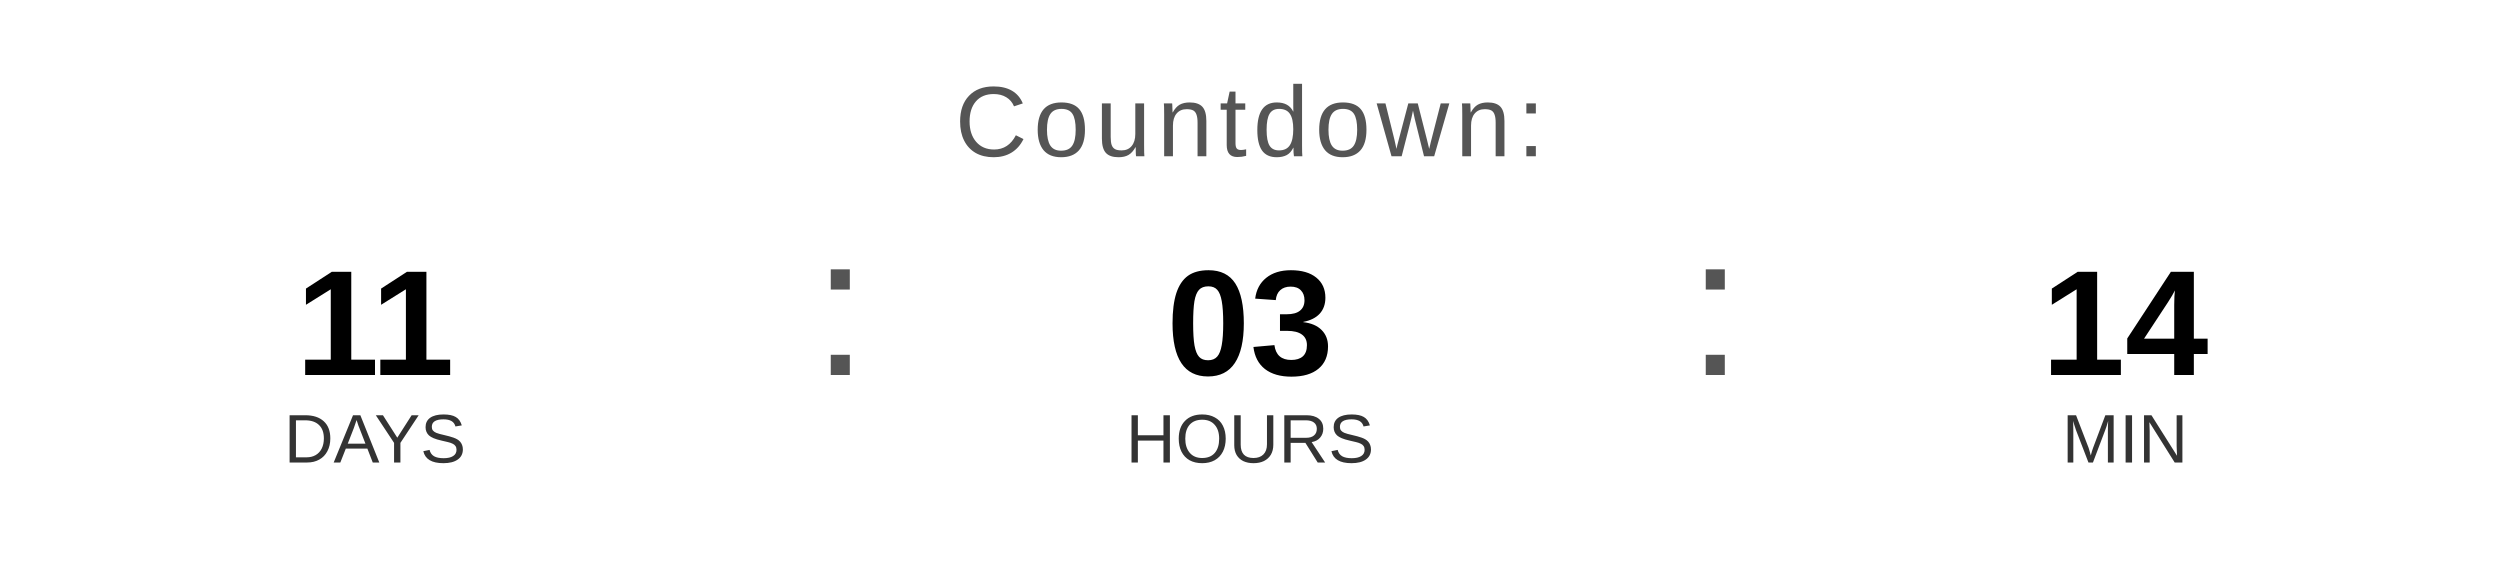
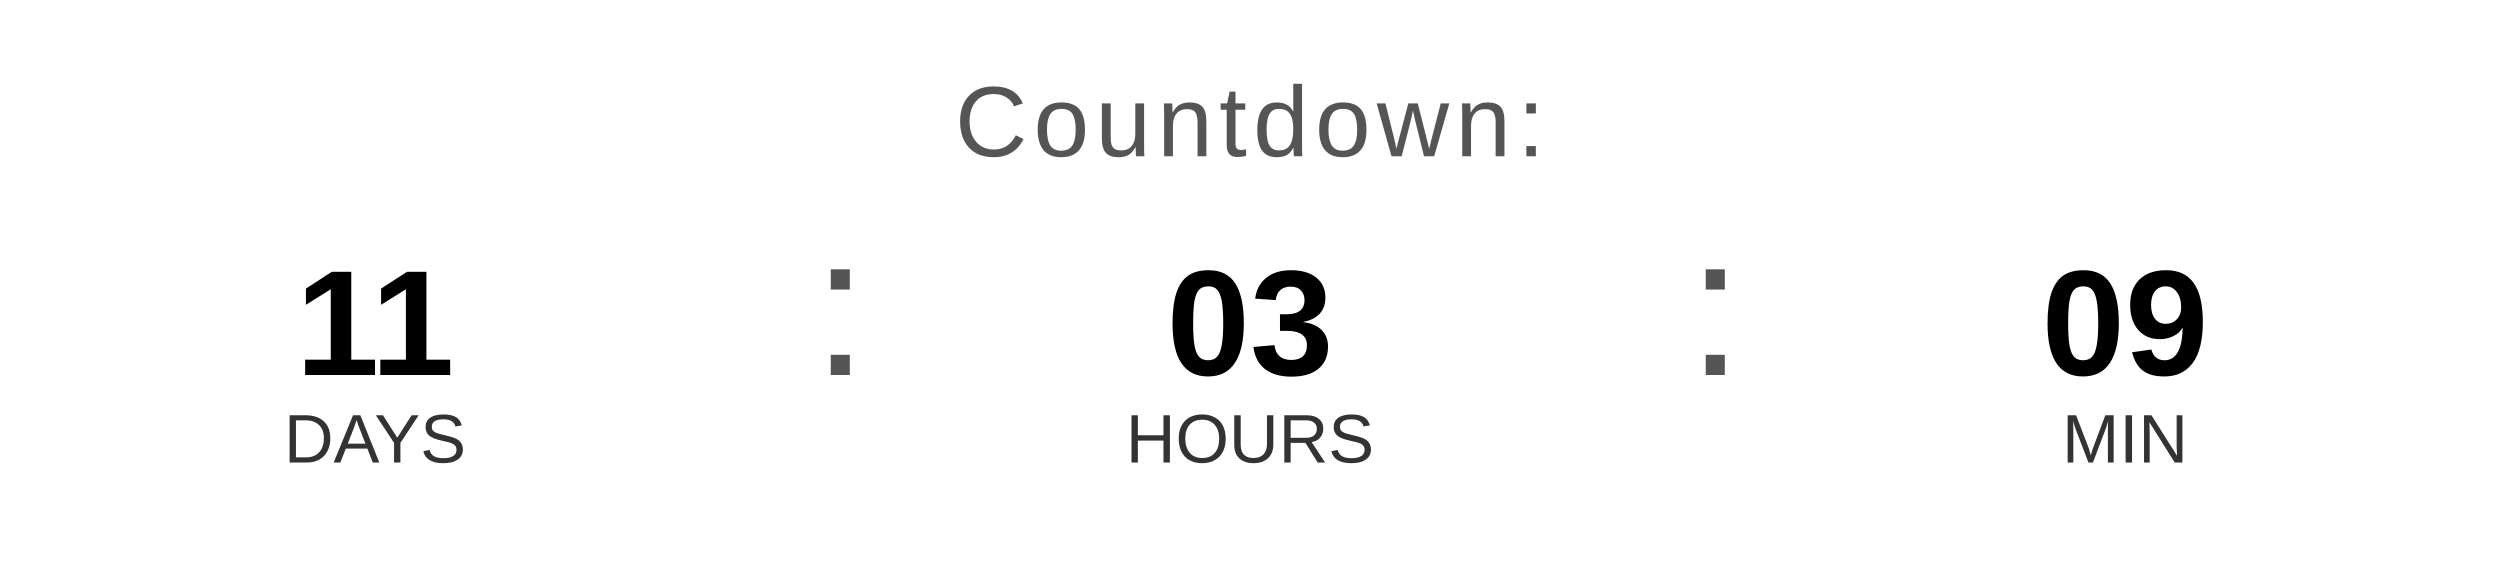
<svg xmlns="http://www.w3.org/2000/svg" width="400" height="90" viewBox="0 0 400 90">
  <text x="200" y="25" font-family="Arial, Helvetica, sans-serif" font-size="16" fill="#555555" text-anchor="middle" letter-spacing="1">
    Countdown:
  </text>
  <text x="60" y="60" font-family="Arial, Helvetica, sans-serif" font-size="24" font-weight="bold" fill="#000000" text-anchor="middle">11</text>
  <text x="60" y="74" font-family="Arial, Helvetica, sans-serif" font-size="11" fill="#333333" text-anchor="middle">DAYS</text>
  <text x="130" y="60" font-family="Arial, sans-serif" font-size="32" fill="#555555">:</text>
  <text x="200" y="60" font-family="Arial, Helvetica, sans-serif" font-size="24" font-weight="bold" fill="#000000" text-anchor="middle">03</text>
  <text x="200" y="74" font-family="Arial, Helvetica, sans-serif" font-size="11" fill="#333333" text-anchor="middle">HOURS</text>
  <text x="270" y="60" font-family="Arial, sans-serif" font-size="32" fill="#555555">:</text>
-   <text x="340" y="60" font-family="Arial, Helvetica, sans-serif" font-size="24" font-weight="bold" fill="#000000" text-anchor="middle">14</text>
+   <text x="340" y="60" font-family="Arial, Helvetica, sans-serif" font-size="24" font-weight="bold" fill="#000000" text-anchor="middle">09</text>
  <text x="340" y="74" font-family="Arial, Helvetica, sans-serif" font-size="11" fill="#333333" text-anchor="middle">MIN</text>
</svg>
